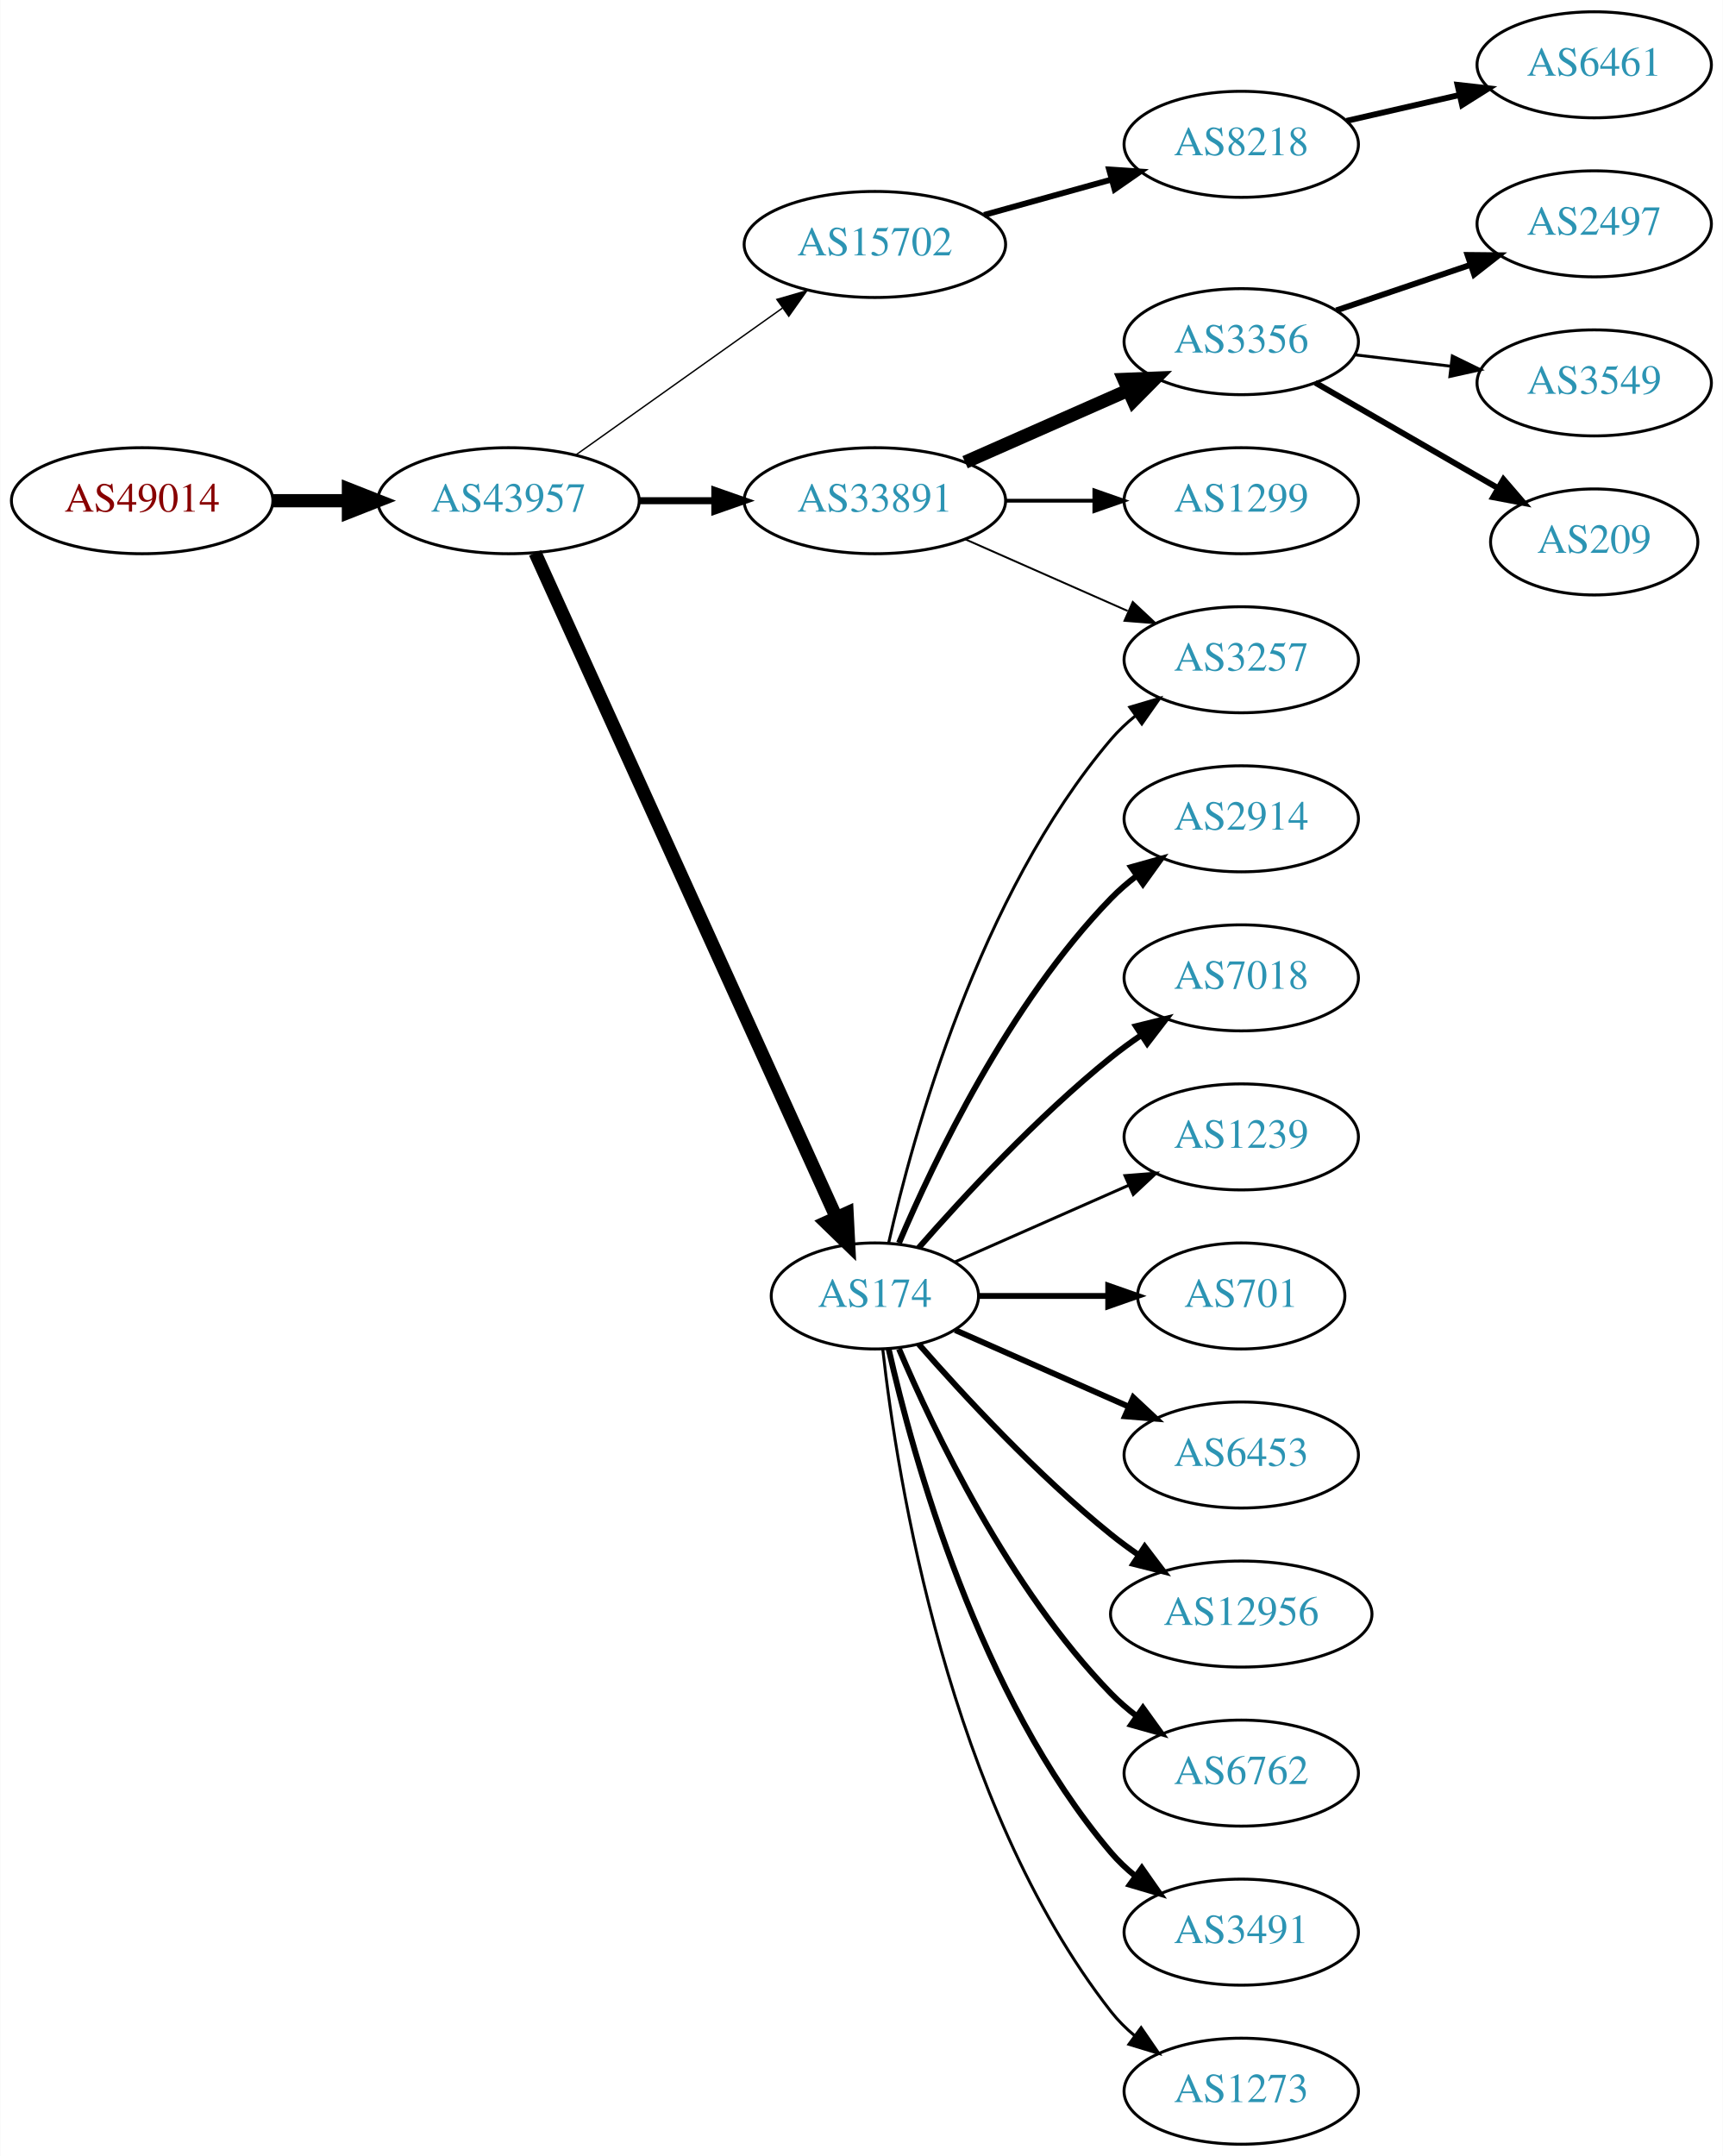
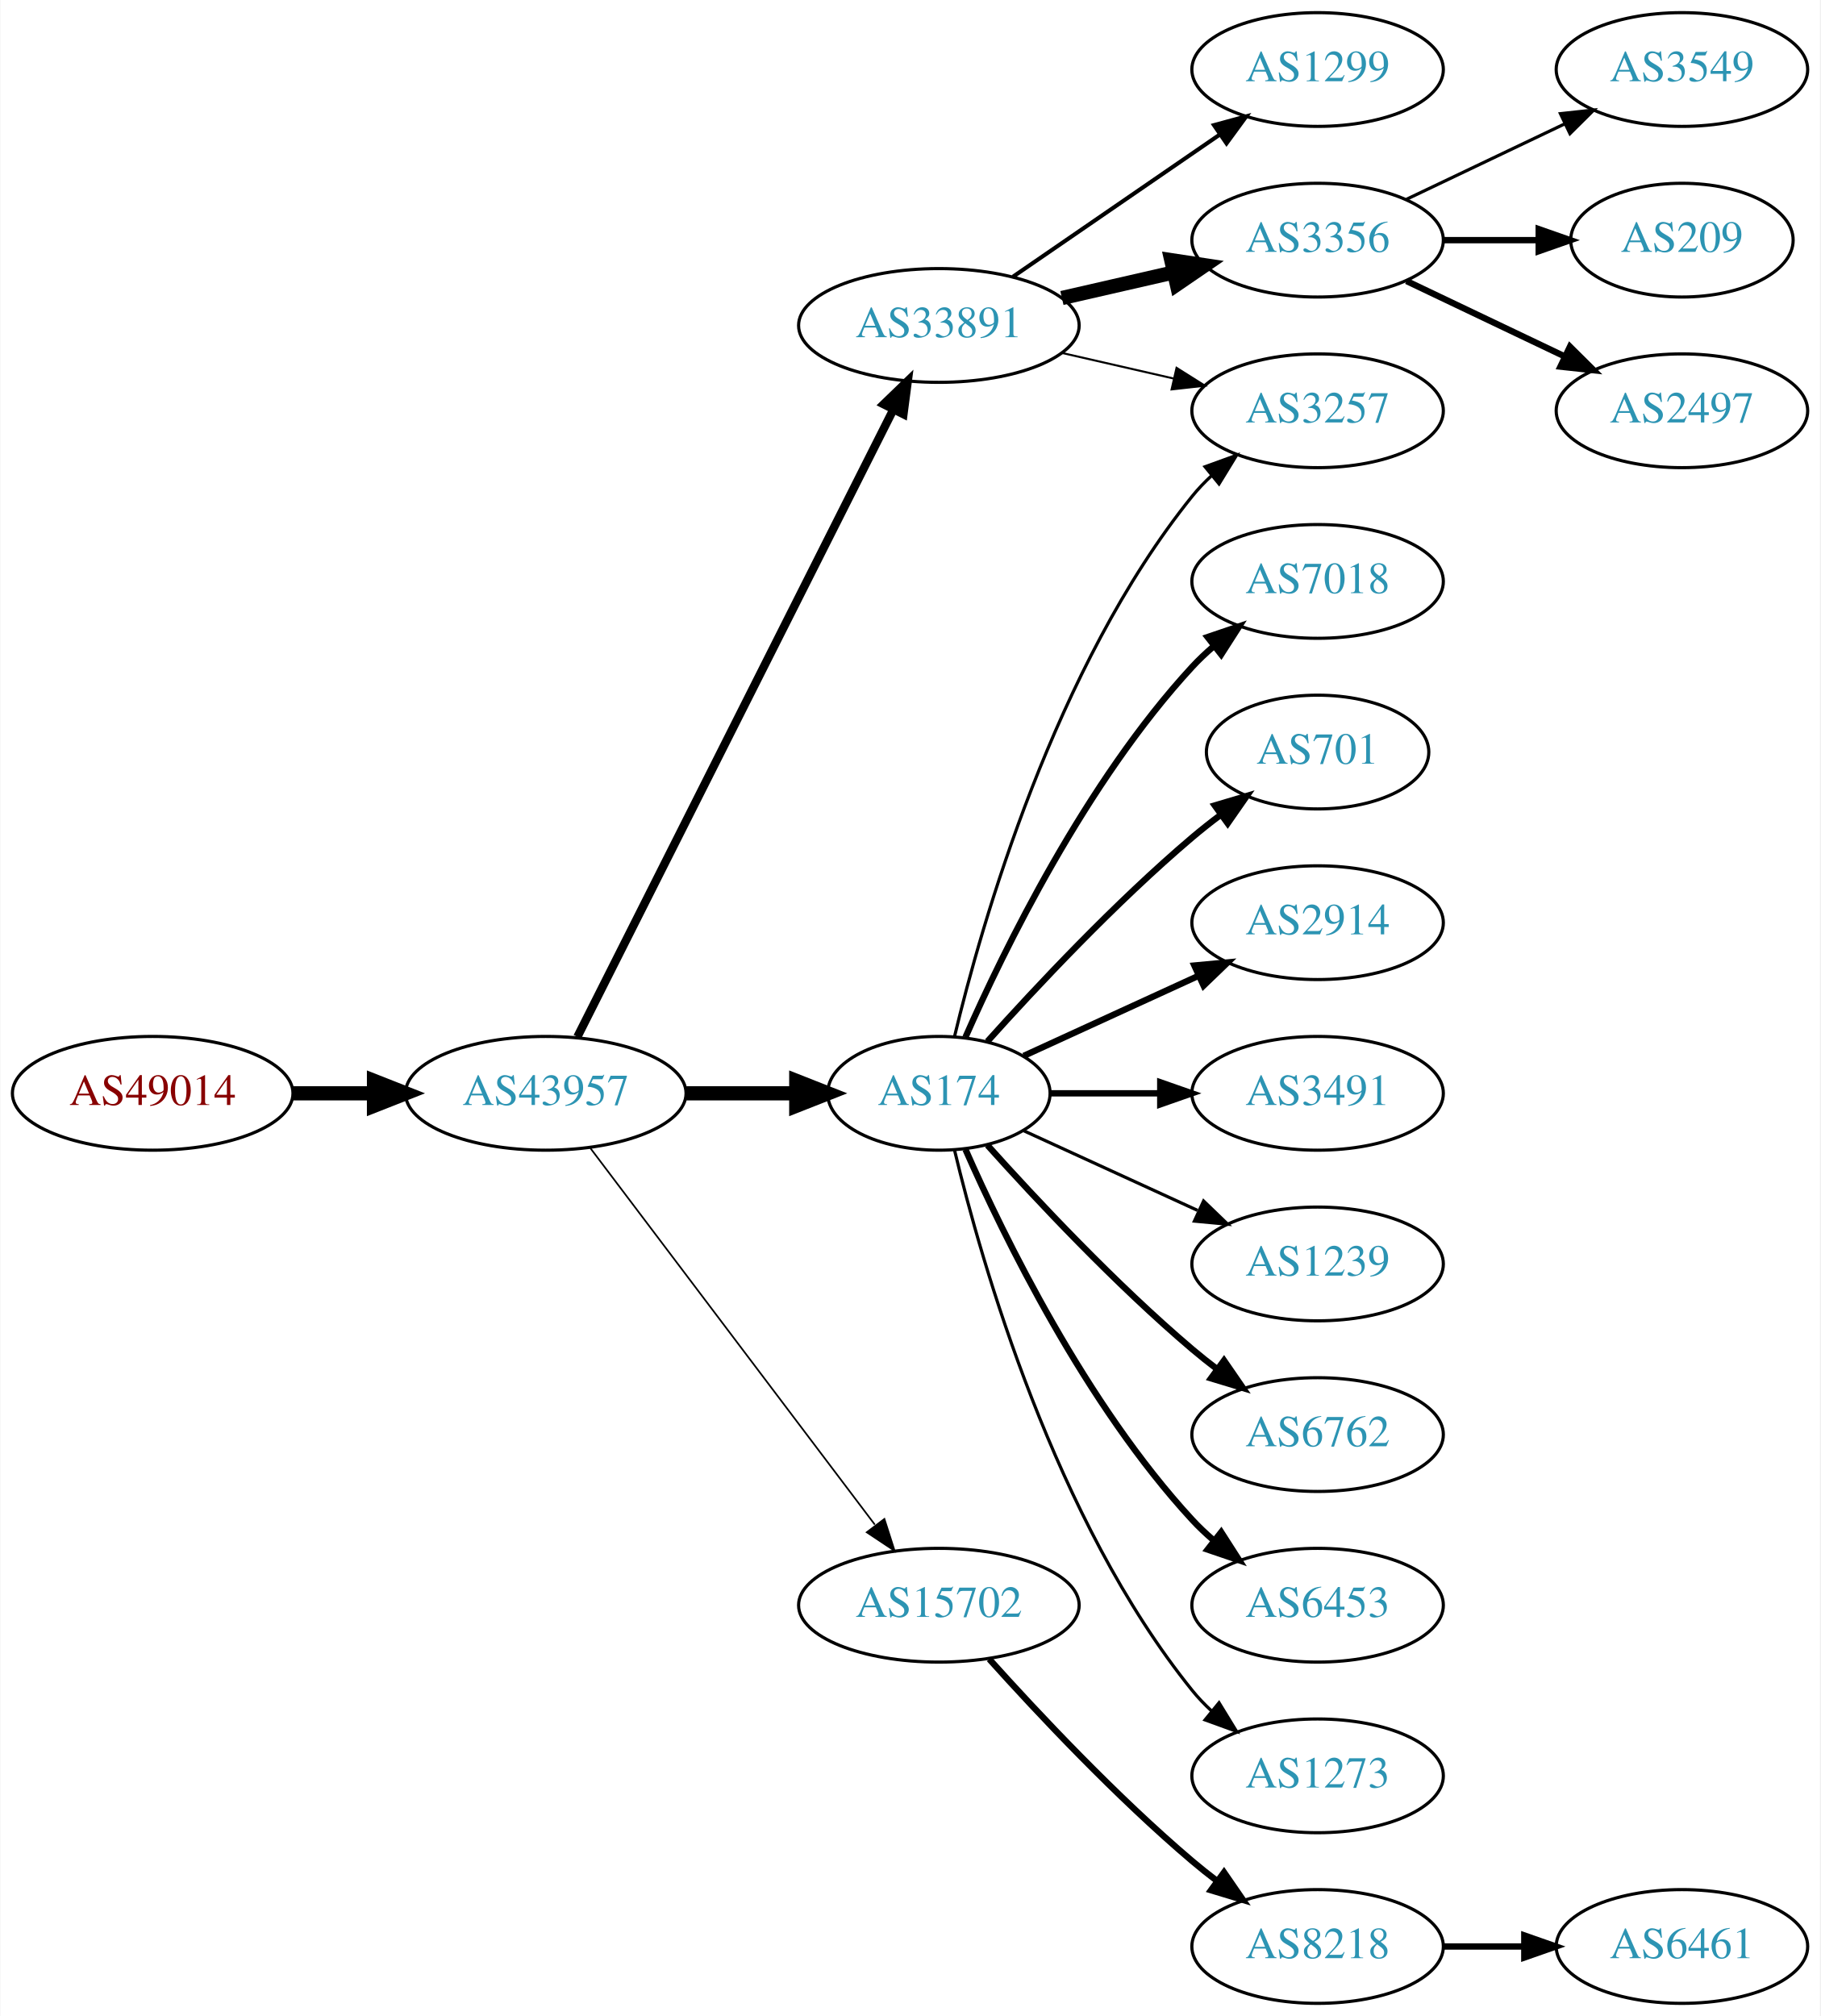
- <svg xmlns="http://www.w3.org/2000/svg" xmlns:xlink="http://www.w3.org/1999/xlink" width="585pt" height="732pt" viewBox="0.00 0.00 584.86 732.00">
-   <g id="graph0" class="graph" transform="scale(1 1) rotate(0) translate(4 728)">
-     <polygon fill="white" stroke="none" points="-4,4 -4,-728 580.862,-728 580.862,4 -4,4" />
+ <svg xmlns="http://www.w3.org/2000/svg" xmlns:xlink="http://www.w3.org/1999/xlink" width="576pt" height="638pt" viewBox="0.00 0.00 575.76 638.00">
+   <g id="graph0" class="graph" transform="scale(1 1) rotate(0) translate(4 634)">
+     <polygon fill="white" stroke="none" points="-4,4 -4,-634 571.762,-634 571.762,4 -4,4" />
    <g id="node1" class="node">
      <g id="a_node1">
        <a xlink:href="/asn/49014" xlink:title="AS49014 ~ Wirtschaftskammer Oesterreich [AT]">
-           <ellipse fill="#ffffff" stroke="black" cx="44.196" cy="-558" rx="44.393" ry="18" />
-           <text text-anchor="middle" x="44.196" y="-554.3" font-family="Times,serif" font-size="14.00" fill="#880000">AS49014</text>
+           <ellipse fill="#ffffff" stroke="black" cx="44.196" cy="-288" rx="44.393" ry="18" />
+           <text text-anchor="middle" x="44.196" y="-284.3" font-family="Times,serif" font-size="14.00" fill="#880000">AS49014</text>
        </a>
      </g>
    </g>
    <g id="node2" class="node">
      <g id="a_node2">
        <a xlink:href="/asn/43957" xlink:title="AS43957 ~ WNT Telecommunication GmbH [AT]">
-           <ellipse fill="#ffffff" stroke="black" cx="168.588" cy="-558" rx="44.393" ry="18" />
-           <text text-anchor="middle" x="168.588" y="-554.3" font-family="Times,serif" font-size="14.00" fill="#2c94b3">AS43957</text>
+           <ellipse fill="#ffffff" stroke="black" cx="168.588" cy="-288" rx="44.393" ry="18" />
+           <text text-anchor="middle" x="168.588" y="-284.3" font-family="Times,serif" font-size="14.00" fill="#2c94b3">AS43957</text>
        </a>
      </g>
    </g>
    <g id="edge1" class="edge">
-       <path fill="none" stroke="black" stroke-width="4.5" d="M88.692,-558C96.898,-558 105.569,-558 114.041,-558" />
-       <polygon fill="black" stroke="black" stroke-width="4.5" points="114.233,-561.938 124.233,-558 114.233,-554.063 114.233,-561.938" />
+       <path fill="none" stroke="black" stroke-width="4.5" d="M88.692,-288C96.898,-288 105.569,-288 114.041,-288" />
+       <polygon fill="black" stroke="black" stroke-width="4.5" points="114.233,-291.938 124.233,-288 114.233,-284.063 114.233,-291.938" />
    </g>
    <g id="node3" class="node">
      <g id="a_node3">
-         <a xlink:href="/asn/15702" xlink:title="AS15702 ~ Onstage Online GmbH [AT]">
-           <ellipse fill="#ffffff" stroke="black" cx="292.98" cy="-645" rx="44.393" ry="18" />
-           <text text-anchor="middle" x="292.98" y="-641.3" font-family="Times,serif" font-size="14.00" fill="#2c94b3">AS15702</text>
+         <a xlink:href="/asn/33891" xlink:title="AS33891 ~ CORE-BACKBONE GMBH GLOBAL NETWORK [DE]">
+           <ellipse fill="#ffffff" stroke="black" cx="292.98" cy="-531" rx="44.393" ry="18" />
+           <text text-anchor="middle" x="292.98" y="-527.3" font-family="Times,serif" font-size="14.00" fill="#2c94b3">AS33891</text>
        </a>
      </g>
    </g>
    <g id="edge2" class="edge">
-       <path fill="none" stroke="black" stroke-width="0.474" d="M191.47,-573.554C211.015,-587.447 239.84,-607.937 261.615,-623.416" />
-       <polygon fill="black" stroke="black" stroke-width="0.474" points="259.697,-626.346 269.876,-629.287 263.753,-620.641 259.697,-626.346" />
+       <path fill="none" stroke="black" stroke-width="2.647" d="M178.588,-305.868C199.859,-348.101 253.335,-454.272 278.496,-504.227" />
+       <polygon fill="black" stroke="black" stroke-width="2.647" points="275.508,-506.076 283.132,-513.433 281.76,-502.928 275.508,-506.076" />
    </g>
    <g id="node4" class="node">
      <g id="a_node4">
-         <a xlink:href="/asn/33891" xlink:title="AS33891 ~ CORE-BACKBONE GMBH GLOBAL NETWORK [DE]">
-           <ellipse fill="#ffffff" stroke="black" cx="292.98" cy="-558" rx="44.393" ry="18" />
-           <text text-anchor="middle" x="292.98" y="-554.3" font-family="Times,serif" font-size="14.00" fill="#2c94b3">AS33891</text>
-         </a>
-       </g>
-     </g>
-     <g id="edge3" class="edge">
-       <path fill="none" stroke="black" stroke-width="2.368" d="M213.084,-558C221.29,-558 229.961,-558 238.434,-558" />
-       <polygon fill="black" stroke="black" stroke-width="2.368" points="238.625,-561.5 248.625,-558 238.625,-554.5 238.625,-561.5" />
-     </g>
-     <g id="node5" class="node">
-       <g id="a_node5">
        <a xlink:href="/asn/174" xlink:title="AS174 ~ Cogent Communications [US]">
          <ellipse fill="#ffffff" stroke="black" cx="292.98" cy="-288" rx="35.194" ry="18" />
          <text text-anchor="middle" x="292.98" y="-284.3" font-family="Times,serif" font-size="14.00" fill="#2c94b3">AS174</text>
        </a>
      </g>
    </g>
+     <g id="edge3" class="edge">
+       <path fill="none" stroke="black" stroke-width="4.5" d="M213.084,-288C224.341,-288 236.473,-288 247.767,-288" />
+       <polygon fill="black" stroke="black" stroke-width="4.5" points="247.854,-291.938 257.854,-288 247.854,-284.063 247.854,-291.938" />
+     </g>
+     <g id="node5" class="node">
+       <g id="a_node5">
+         <a xlink:href="/asn/15702" xlink:title="AS15702 ~ Onstage Online GmbH [AT]">
+           <ellipse fill="#ffffff" stroke="black" cx="292.98" cy="-126" rx="44.393" ry="18" />
+           <text text-anchor="middle" x="292.98" y="-122.3" font-family="Times,serif" font-size="14.00" fill="#2c94b3">AS15702</text>
+         </a>
+       </g>
+     </g>
    <g id="edge4" class="edge">
-       <path fill="none" stroke="black" stroke-width="4.5" d="M177.619,-540.285C198.546,-494.118 254.859,-369.892 279.803,-314.865" />
-       <polygon fill="black" stroke="black" stroke-width="4.5" points="283.537,-316.163 284.079,-305.43 276.364,-312.912 283.537,-316.163" />
+       <path fill="none" stroke="black" stroke-width="0.529" d="M182.686,-270.663C204.311,-242.04 247.582,-184.767 272.705,-151.514" />
+       <polygon fill="black" stroke="black" stroke-width="0.529" points="275.741,-153.301 278.976,-143.212 270.156,-149.081 275.741,-153.301" />
    </g>
    <g id="node6" class="node">
      <g id="a_node6">
-         <a xlink:href="/asn/8218" xlink:title="AS8218 ~ legacy Neotelecoms [FR]">
-           <ellipse fill="#ffffff" stroke="black" cx="417.373" cy="-679" rx="39.794" ry="18" />
-           <text text-anchor="middle" x="417.373" y="-675.3" font-family="Times,serif" font-size="14.00" fill="#2c94b3">AS8218</text>
+         <a xlink:href="/asn/1299" xlink:title="AS1299 ~ Telia Carrier [EU]">
+           <ellipse fill="#ffffff" stroke="black" cx="412.823" cy="-612" rx="39.794" ry="18" />
+           <text text-anchor="middle" x="412.823" y="-608.3" font-family="Times,serif" font-size="14.00" fill="#2c94b3">AS1299</text>
        </a>
      </g>
    </g>
    <g id="edge5" class="edge">
-       <path fill="none" stroke="black" stroke-width="2" d="M330.04,-655.017C343.544,-658.769 359.025,-663.069 373.115,-666.983" />
-       <polygon fill="black" stroke="black" stroke-width="2" points="372.508,-670.447 383.08,-669.751 374.382,-663.702 372.508,-670.447" />
+       <path fill="none" stroke="black" stroke-width="1.286" d="M316.423,-546.426C335.004,-559.198 361.565,-577.455 381.945,-591.463" />
+       <polygon fill="black" stroke="black" stroke-width="1.286" points="380.036,-594.398 390.259,-597.178 384.001,-588.629 380.036,-594.398" />
+     </g>
+     <g id="node7" class="node">
+       <g id="a_node7">
+         <a xlink:href="/asn/3356" xlink:title="AS3356 ~ Level 3 Parent, LLC [US]">
+           <ellipse fill="#ffffff" stroke="black" cx="412.823" cy="-558" rx="39.794" ry="18" />
+           <text text-anchor="middle" x="412.823" y="-554.3" font-family="Times,serif" font-size="14.00" fill="#2c94b3">AS3356</text>
+         </a>
+       </g>
+     </g>
+     <g id="edge6" class="edge">
+       <path fill="none" stroke="black" stroke-width="4.5" d="M331.915,-539.692C343.156,-542.267 355.568,-545.111 367.192,-547.774" />
+       <polygon fill="black" stroke="black" stroke-width="4.5" points="366.527,-551.661 377.153,-550.057 368.285,-543.985 366.527,-551.661" />
    </g>
    <g id="node8" class="node">
      <g id="a_node8">
        <a xlink:href="/asn/3257" xlink:title="AS3257 ~ GTT [DE]">
-           <ellipse fill="#ffffff" stroke="black" cx="417.373" cy="-504" rx="39.794" ry="18" />
-           <text text-anchor="middle" x="417.373" y="-500.3" font-family="Times,serif" font-size="14.00" fill="#2c94b3">AS3257</text>
+           <ellipse fill="#ffffff" stroke="black" cx="412.823" cy="-504" rx="39.794" ry="18" />
+           <text text-anchor="middle" x="412.823" y="-500.3" font-family="Times,serif" font-size="14.00" fill="#2c94b3">AS3257</text>
        </a>
      </g>
    </g>
    <g id="edge7" class="edge">
-       <path fill="none" stroke="black" stroke-width="0.643" d="M323.608,-544.928C340.203,-537.607 361.062,-528.403 378.795,-520.579" />
-       <polygon fill="black" stroke="black" stroke-width="0.643" points="380.543,-523.634 388.279,-516.395 377.717,-517.23 380.543,-523.634" />
-     </g>
-     <g id="node9" class="node">
-       <g id="a_node9">
-         <a xlink:href="/asn/3356" xlink:title="AS3356 ~ Level 3 Parent, LLC [US]">
-           <ellipse fill="#ffffff" stroke="black" cx="417.373" cy="-612" rx="39.794" ry="18" />
-           <text text-anchor="middle" x="417.373" y="-608.3" font-family="Times,serif" font-size="14.00" fill="#2c94b3">AS3356</text>
-         </a>
-       </g>
-     </g>
-     <g id="edge8" class="edge">
-       <path fill="none" stroke="black" stroke-width="4.5" d="M323.608,-571.072C340.203,-578.393 361.062,-587.597 378.795,-595.421" />
-       <polygon fill="black" stroke="black" stroke-width="4.5" points="377.54,-599.171 388.279,-599.605 380.719,-591.966 377.54,-599.171" />
-     </g>
-     <g id="node10" class="node">
-       <g id="a_node10">
-         <a xlink:href="/asn/1299" xlink:title="AS1299 ~ Telia Carrier [EU]">
-           <ellipse fill="#ffffff" stroke="black" cx="417.373" cy="-558" rx="39.794" ry="18" />
-           <text text-anchor="middle" x="417.373" y="-554.3" font-family="Times,serif" font-size="14.00" fill="#2c94b3">AS1299</text>
-         </a>
-       </g>
-     </g>
-     <g id="edge9" class="edge">
-       <path fill="none" stroke="black" stroke-width="1.286" d="M337.476,-558C347.165,-558 357.502,-558 367.394,-558" />
-       <polygon fill="black" stroke="black" stroke-width="1.286" points="367.497,-561.5 377.497,-558 367.497,-554.5 367.497,-561.5" />
-     </g>
-     <g id="edge21" class="edge">
-       <path fill="none" stroke="black" d="M297.674,-306.075C305.814,-342.148 328.247,-424.14 373.176,-477 375.611,-479.864 378.427,-482.521 381.432,-484.961" />
-       <polygon fill="black" stroke="black" points="379.531,-487.905 389.692,-490.906 383.62,-482.224 379.531,-487.905" />
+       <path fill="none" stroke="black" stroke-width="0.643" d="M331.915,-522.308C343.156,-519.733 355.568,-516.889 367.192,-514.226" />
+       <polygon fill="black" stroke="black" stroke-width="0.643" points="368.188,-517.588 377.153,-511.943 366.624,-510.765 368.188,-517.588" />
+     </g>
+     <g id="edge19" class="edge">
+       <path fill="none" stroke="black" d="M297.907,-305.882C306.465,-341.609 329.614,-423.008 373.176,-477 375.007,-479.269 377.077,-481.43 379.284,-483.468" />
+       <polygon fill="black" stroke="black" points="377.207,-486.291 387.166,-489.906 381.635,-480.869 377.207,-486.291" />
+     </g>
+     <g id="node12" class="node">
+       <g id="a_node12">
+         <a xlink:href="/asn/7018" xlink:title="AS7018 ~ AT&amp;T Services, Inc. [US]">
+           <ellipse fill="#ffffff" stroke="black" cx="412.823" cy="-450" rx="39.794" ry="18" />
+           <text text-anchor="middle" x="412.823" y="-446.3" font-family="Times,serif" font-size="14.00" fill="#2c94b3">AS7018</text>
+         </a>
+       </g>
+     </g>
+     <g id="edge11" class="edge">
+       <path fill="none" stroke="black" stroke-width="2" d="M301.396,-305.761C313.464,-333.183 339.436,-386.473 373.176,-423 375.207,-425.198 377.446,-427.319 379.792,-429.34" />
+       <polygon fill="black" stroke="black" stroke-width="2" points="378.004,-432.386 388.036,-435.794 382.319,-426.874 378.004,-432.386" />
+     </g>
+     <g id="node13" class="node">
+       <g id="a_node13">
+         <a xlink:href="/asn/701" xlink:title="AS701 ~ UUNET [US]">
+           <ellipse fill="#ffffff" stroke="black" cx="412.823" cy="-396" rx="35.194" ry="18" />
+           <text text-anchor="middle" x="412.823" y="-392.3" font-family="Times,serif" font-size="14.00" fill="#2c94b3">AS701</text>
+         </a>
+       </g>
+     </g>
+     <g id="edge12" class="edge">
+       <path fill="none" stroke="black" stroke-width="2" d="M308.342,-304.409C323.616,-321.432 348.875,-348.396 373.176,-369 376.029,-371.418 379.094,-373.833 382.205,-376.169" />
+       <polygon fill="black" stroke="black" stroke-width="2" points="380.278,-379.095 390.433,-382.116 384.378,-373.422 380.278,-379.095" />
    </g>
    <g id="node14" class="node">
      <g id="a_node14">
        <a xlink:href="/asn/2914" xlink:title="AS2914 ~ NTT America, Inc. [US]">
-           <ellipse fill="#ffffff" stroke="black" cx="417.373" cy="-450" rx="39.794" ry="18" />
-           <text text-anchor="middle" x="417.373" y="-446.3" font-family="Times,serif" font-size="14.00" fill="#2c94b3">AS2914</text>
+           <ellipse fill="#ffffff" stroke="black" cx="412.823" cy="-342" rx="39.794" ry="18" />
+           <text text-anchor="middle" x="412.823" y="-338.3" font-family="Times,serif" font-size="14.00" fill="#2c94b3">AS2914</text>
        </a>
      </g>
    </g>
    <g id="edge13" class="edge">
-       <path fill="none" stroke="black" stroke-width="2" d="M301.171,-305.975C312.938,-333.682 338.512,-387.348 373.176,-423 375.797,-425.695 378.737,-428.239 381.82,-430.608" />
-       <polygon fill="black" stroke="black" stroke-width="2" points="379.986,-433.597 390.189,-436.455 383.995,-427.859 379.986,-433.597" />
+       <path fill="none" stroke="black" stroke-width="2" d="M319.841,-299.851C335.962,-307.238 356.964,-316.862 374.83,-325.048" />
+       <polygon fill="black" stroke="black" stroke-width="2" points="373.832,-328.441 384.381,-329.425 376.748,-322.077 373.832,-328.441" />
    </g>
    <g id="node15" class="node">
      <g id="a_node15">
-         <a xlink:href="/asn/7018" xlink:title="AS7018 ~ AT&amp;T Services, Inc. [US]">
-           <ellipse fill="#ffffff" stroke="black" cx="417.373" cy="-396" rx="39.794" ry="18" />
-           <text text-anchor="middle" x="417.373" y="-392.3" font-family="Times,serif" font-size="14.00" fill="#2c94b3">AS7018</text>
+         <a xlink:href="/asn/3491" xlink:title="AS3491 ~ PCCW Global, Inc. [US]">
+           <ellipse fill="#ffffff" stroke="black" cx="412.823" cy="-288" rx="39.794" ry="18" />
+           <text text-anchor="middle" x="412.823" y="-284.3" font-family="Times,serif" font-size="14.00" fill="#2c94b3">AS3491</text>
        </a>
      </g>
    </g>
    <g id="edge14" class="edge">
-       <path fill="none" stroke="black" stroke-width="2" d="M307.854,-304.345C322.924,-321.559 348.202,-348.901 373.176,-369 376.432,-371.62 379.957,-374.192 383.542,-376.646" />
-       <polygon fill="black" stroke="black" stroke-width="2" points="381.629,-379.577 391.914,-382.121 385.46,-373.719 381.629,-379.577" />
+       <path fill="none" stroke="black" stroke-width="2" d="M328.382,-288C339.206,-288 351.374,-288 363.001,-288" />
+       <polygon fill="black" stroke="black" stroke-width="2" points="363.032,-291.5 373.032,-288 363.032,-284.5 363.032,-291.5" />
    </g>
    <g id="node16" class="node">
      <g id="a_node16">
        <a xlink:href="/asn/1239" xlink:title="AS1239 ~ Sprint [US]">
-           <ellipse fill="#ffffff" stroke="black" cx="417.373" cy="-342" rx="39.794" ry="18" />
-           <text text-anchor="middle" x="417.373" y="-338.3" font-family="Times,serif" font-size="14.00" fill="#2c94b3">AS1239</text>
+           <ellipse fill="#ffffff" stroke="black" cx="412.823" cy="-234" rx="39.794" ry="18" />
+           <text text-anchor="middle" x="412.823" y="-230.3" font-family="Times,serif" font-size="14.00" fill="#2c94b3">AS1239</text>
        </a>
      </g>
    </g>
    <g id="edge15" class="edge">
-       <path fill="none" stroke="black" d="M320.237,-299.584C337.422,-307.167 360.135,-317.188 379.17,-325.586" />
-       <polygon fill="black" stroke="black" points="377.896,-328.849 388.458,-329.684 380.721,-322.445 377.896,-328.849" />
+       <path fill="none" stroke="black" d="M319.841,-276.149C335.962,-268.762 356.964,-259.138 374.83,-250.952" />
+       <polygon fill="black" stroke="black" points="376.748,-253.923 384.381,-246.575 373.832,-247.559 376.748,-253.923" />
    </g>
    <g id="node17" class="node">
      <g id="a_node17">
-         <a xlink:href="/asn/701" xlink:title="AS701 ~ UUNET [US]">
-           <ellipse fill="#ffffff" stroke="black" cx="417.373" cy="-288" rx="35.194" ry="18" />
-           <text text-anchor="middle" x="417.373" y="-284.3" font-family="Times,serif" font-size="14.00" fill="#2c94b3">AS701</text>
+         <a xlink:href="/asn/6762" xlink:title="AS6762 ~ TELECOM ITALIA SPARKLE S.p.A. [IT]">
+           <ellipse fill="#ffffff" stroke="black" cx="412.823" cy="-180" rx="39.794" ry="18" />
+           <text text-anchor="middle" x="412.823" y="-176.3" font-family="Times,serif" font-size="14.00" fill="#2c94b3">AS6762</text>
        </a>
      </g>
    </g>
    <g id="edge16" class="edge">
-       <path fill="none" stroke="black" stroke-width="2" d="M328.399,-288C341.94,-288 357.66,-288 372.034,-288" />
-       <polygon fill="black" stroke="black" stroke-width="2" points="372.212,-291.5 382.212,-288 372.212,-284.5 372.212,-291.5" />
+       <path fill="none" stroke="black" stroke-width="2" d="M308.342,-271.591C323.616,-254.568 348.875,-227.604 373.176,-207 375.674,-204.883 378.334,-202.768 381.045,-200.707" />
+       <polygon fill="black" stroke="black" stroke-width="2" points="383.212,-203.459 389.222,-194.734 379.082,-197.806 383.212,-203.459" />
    </g>
    <g id="node18" class="node">
      <g id="a_node18">
        <a xlink:href="/asn/6453" xlink:title="AS6453 ~ TATA COMMUNICATIONS (AMERICA) INC [US]">
-           <ellipse fill="#ffffff" stroke="black" cx="417.373" cy="-234" rx="39.794" ry="18" />
-           <text text-anchor="middle" x="417.373" y="-230.3" font-family="Times,serif" font-size="14.00" fill="#2c94b3">AS6453</text>
+           <ellipse fill="#ffffff" stroke="black" cx="412.823" cy="-126" rx="39.794" ry="18" />
+           <text text-anchor="middle" x="412.823" y="-122.3" font-family="Times,serif" font-size="14.00" fill="#2c94b3">AS6453</text>
        </a>
      </g>
    </g>
    <g id="edge17" class="edge">
-       <path fill="none" stroke="black" stroke-width="2" d="M320.237,-276.416C337.422,-268.833 360.135,-258.812 379.17,-250.414" />
-       <polygon fill="black" stroke="black" stroke-width="2" points="380.721,-253.555 388.458,-246.316 377.896,-247.151 380.721,-253.555" />
+       <path fill="none" stroke="black" stroke-width="2" d="M301.396,-270.239C313.464,-242.817 339.436,-189.527 373.176,-153 375.207,-150.802 377.446,-148.681 379.792,-146.66" />
+       <polygon fill="black" stroke="black" stroke-width="2" points="382.319,-149.126 388.036,-140.206 378.004,-143.614 382.319,-149.126" />
    </g>
    <g id="node19" class="node">
      <g id="a_node19">
-         <a xlink:href="/asn/12956" xlink:title="AS12956 ~ TELXIUS [ES]">
-           <ellipse fill="#ffffff" stroke="black" cx="417.373" cy="-180" rx="44.393" ry="18" />
-           <text text-anchor="middle" x="417.373" y="-176.3" font-family="Times,serif" font-size="14.00" fill="#2c94b3">AS12956</text>
+         <a xlink:href="/asn/1273" xlink:title="AS1273 ~ Vodafone Group PLC [EU]">
+           <ellipse fill="#ffffff" stroke="black" cx="412.823" cy="-72" rx="39.794" ry="18" />
+           <text text-anchor="middle" x="412.823" y="-68.3" font-family="Times,serif" font-size="14.00" fill="#2c94b3">AS1273</text>
        </a>
      </g>
    </g>
    <g id="edge18" class="edge">
-       <path fill="none" stroke="black" stroke-width="2" d="M307.854,-271.655C322.924,-254.441 348.202,-227.099 373.176,-207 376.105,-204.643 379.251,-202.325 382.463,-200.098" />
-       <polygon fill="black" stroke="black" stroke-width="2" points="384.598,-202.882 391.011,-194.448 380.738,-197.042 384.598,-202.882" />
+       <path fill="none" stroke="black" d="M297.907,-270.118C306.465,-234.391 329.614,-152.992 373.176,-99 375.007,-96.731 377.077,-94.57 379.284,-92.532" />
+       <polygon fill="black" stroke="black" points="381.635,-95.131 387.166,-86.094 377.207,-89.709 381.635,-95.131" />
    </g>
    <g id="node20" class="node">
      <g id="a_node20">
-         <a xlink:href="/asn/6762" xlink:title="AS6762 ~ TELECOM ITALIA SPARKLE S.p.A. [IT]">
-           <ellipse fill="#ffffff" stroke="black" cx="417.373" cy="-126" rx="39.794" ry="18" />
-           <text text-anchor="middle" x="417.373" y="-122.3" font-family="Times,serif" font-size="14.00" fill="#2c94b3">AS6762</text>
-         </a>
-       </g>
-     </g>
-     <g id="edge19" class="edge">
-       <path fill="none" stroke="black" stroke-width="2" d="M301.171,-270.025C312.938,-242.318 338.512,-188.652 373.176,-153 375.797,-150.305 378.737,-147.761 381.82,-145.392" />
-       <polygon fill="black" stroke="black" stroke-width="2" points="383.995,-148.141 390.189,-139.545 379.986,-142.403 383.995,-148.141" />
-     </g>
-     <g id="node21" class="node">
-       <g id="a_node21">
-         <a xlink:href="/asn/3491" xlink:title="AS3491 ~ PCCW Global, Inc. [US]">
-           <ellipse fill="#ffffff" stroke="black" cx="417.373" cy="-72" rx="39.794" ry="18" />
-           <text text-anchor="middle" x="417.373" y="-68.3" font-family="Times,serif" font-size="14.00" fill="#2c94b3">AS3491</text>
+         <a xlink:href="/asn/8218" xlink:title="AS8218 ~ legacy Neotelecoms [FR]">
+           <ellipse fill="#ffffff" stroke="black" cx="412.823" cy="-18" rx="39.794" ry="18" />
+           <text text-anchor="middle" x="412.823" y="-14.3" font-family="Times,serif" font-size="14.00" fill="#2c94b3">AS8218</text>
        </a>
      </g>
    </g>
    <g id="edge20" class="edge">
-       <path fill="none" stroke="black" stroke-width="2" d="M297.674,-269.925C305.814,-233.852 328.247,-151.86 373.176,-99 375.611,-96.136 378.427,-93.479 381.432,-91.039" />
-       <polygon fill="black" stroke="black" stroke-width="2" points="383.62,-93.776 389.692,-85.094 379.531,-88.095 383.62,-93.776" />
-     </g>
-     <g id="node22" class="node">
-       <g id="a_node22">
-         <a xlink:href="/asn/1273" xlink:title="AS1273 ~ Vodafone Group PLC [EU]">
-           <ellipse fill="#ffffff" stroke="black" cx="417.373" cy="-18" rx="39.794" ry="18" />
-           <text text-anchor="middle" x="417.373" y="-14.3" font-family="Times,serif" font-size="14.00" fill="#2c94b3">AS1273</text>
-         </a>
-       </g>
-     </g>
-     <g id="edge22" class="edge">
-       <path fill="none" stroke="black" d="M295.66,-269.871C300.49,-226.632 317.831,-115.784 373.176,-45 375.492,-42.039 378.229,-39.317 381.184,-36.836" />
-       <polygon fill="black" stroke="black" points="383.377,-39.568 389.375,-30.835 379.239,-33.922 383.377,-39.568" />
-     </g>
-     <g id="node7" class="node">
-       <g id="a_node7">
-         <a xlink:href="/asn/6461" xlink:title="AS6461 ~ Zayo Bandwidth [US]">
-           <ellipse fill="#ffffff" stroke="black" cx="537.215" cy="-706" rx="39.794" ry="18" />
-           <text text-anchor="middle" x="537.215" y="-702.3" font-family="Times,serif" font-size="14.00" fill="#2c94b3">AS6461</text>
-         </a>
-       </g>
-     </g>
-     <g id="edge6" class="edge">
-       <path fill="none" stroke="black" stroke-width="2" d="M453.092,-686.955C465.092,-689.704 478.713,-692.825 491.405,-695.733" />
-       <polygon fill="black" stroke="black" stroke-width="2" points="490.808,-699.187 501.337,-698.009 492.371,-692.364 490.808,-699.187" />
+       <path fill="none" stroke="black" stroke-width="2" d="M308.913,-108.956C324.239,-91.903 349.175,-65.35 373.176,-45 375.674,-42.883 378.334,-40.768 381.045,-38.707" />
+       <polygon fill="black" stroke="black" stroke-width="2" points="383.212,-41.459 389.222,-32.734 379.082,-35.806 383.212,-41.459" />
+     </g>
+     <g id="node9" class="node">
+       <g id="a_node9">
+         <a xlink:href="/asn/3549" xlink:title="AS3549 ~ Level 3 Parent, LLC [US]">
+           <ellipse fill="#ffffff" stroke="black" cx="528.116" cy="-612" rx="39.794" ry="18" />
+           <text text-anchor="middle" x="528.116" y="-608.3" font-family="Times,serif" font-size="14.00" fill="#2c94b3">AS3549</text>
+         </a>
+       </g>
+     </g>
+     <g id="edge8" class="edge">
+       <path fill="none" stroke="black" d="M440.959,-570.934C455.953,-578.081 474.774,-587.052 490.998,-594.785" />
+       <polygon fill="black" stroke="black" points="489.668,-598.028 500.201,-599.171 492.68,-591.709 489.668,-598.028" />
+     </g>
+     <g id="node10" class="node">
+       <g id="a_node10">
+         <a xlink:href="/asn/209" xlink:title="AS209 ~ CenturyLink Communications, LLC [US]">
+           <ellipse fill="#ffffff" stroke="black" cx="528.116" cy="-558" rx="35.194" ry="18" />
+           <text text-anchor="middle" x="528.116" y="-554.3" font-family="Times,serif" font-size="14.00" fill="#2c94b3">AS209</text>
+         </a>
+       </g>
+     </g>
+     <g id="edge9" class="edge">
+       <path fill="none" stroke="black" stroke-width="2" d="M452.495,-558C462.201,-558 472.691,-558 482.654,-558" />
+       <polygon fill="black" stroke="black" stroke-width="2" points="482.79,-561.5 492.79,-558 482.79,-554.5 482.79,-561.5" />
    </g>
    <g id="node11" class="node">
      <g id="a_node11">
        <a xlink:href="/asn/2497" xlink:title="AS2497 ~ Internet Initiative Japan Inc. [JP]">
-           <ellipse fill="#ffffff" stroke="black" cx="537.215" cy="-652" rx="39.794" ry="18" />
-           <text text-anchor="middle" x="537.215" y="-648.3" font-family="Times,serif" font-size="14.00" fill="#2c94b3">AS2497</text>
+           <ellipse fill="#ffffff" stroke="black" cx="528.116" cy="-504" rx="39.794" ry="18" />
+           <text text-anchor="middle" x="528.116" y="-500.3" font-family="Times,serif" font-size="14.00" fill="#2c94b3">AS2497</text>
        </a>
      </g>
    </g>
    <g id="edge10" class="edge">
-       <path fill="none" stroke="black" stroke-width="2" d="M449.643,-622.614C463.626,-627.361 480.297,-633.019 495.259,-638.098" />
-       <polygon fill="black" stroke="black" stroke-width="2" points="494.204,-641.436 504.799,-641.336 496.454,-634.808 494.204,-641.436" />
-     </g>
-     <g id="node12" class="node">
-       <g id="a_node12">
-         <a xlink:href="/asn/3549" xlink:title="AS3549 ~ Level 3 Parent, LLC [US]">
-           <ellipse fill="#ffffff" stroke="black" cx="537.215" cy="-598" rx="39.794" ry="18" />
-           <text text-anchor="middle" x="537.215" y="-594.3" font-family="Times,serif" font-size="14.00" fill="#2c94b3">AS3549</text>
-         </a>
-       </g>
-     </g>
-     <g id="edge11" class="edge">
-       <path fill="none" stroke="black" d="M455.983,-607.532C466.294,-606.307 477.611,-604.962 488.411,-603.679" />
-       <polygon fill="black" stroke="black" points="489.041,-607.129 498.558,-602.474 488.215,-600.178 489.041,-607.129" />
-     </g>
-     <g id="node13" class="node">
-       <g id="a_node13">
-         <a xlink:href="/asn/209" xlink:title="AS209 ~ CenturyLink Communications, LLC [US]">
-           <ellipse fill="#ffffff" stroke="black" cx="537.215" cy="-544" rx="35.194" ry="18" />
-           <text text-anchor="middle" x="537.215" y="-540.3" font-family="Times,serif" font-size="14.00" fill="#2c94b3">AS209</text>
-         </a>
-       </g>
-     </g>
-     <g id="edge12" class="edge">
-       <path fill="none" stroke="black" stroke-width="2" d="M442.504,-598.075C460.408,-587.744 484.99,-573.559 504.484,-562.31" />
-       <polygon fill="black" stroke="black" stroke-width="2" points="506.405,-565.243 513.317,-557.213 502.906,-559.18 506.405,-565.243" />
+       <path fill="none" stroke="black" stroke-width="2" d="M440.959,-545.066C455.953,-537.919 474.774,-528.948 490.998,-521.215" />
+       <polygon fill="black" stroke="black" stroke-width="2" points="492.68,-524.291 500.201,-516.829 489.668,-517.972 492.68,-524.291" />
+     </g>
+     <g id="node21" class="node">
+       <g id="a_node21">
+         <a xlink:href="/asn/6461" xlink:title="AS6461 ~ Zayo Bandwidth [US]">
+           <ellipse fill="#ffffff" stroke="black" cx="528.116" cy="-18" rx="39.794" ry="18" />
+           <text text-anchor="middle" x="528.116" y="-14.3" font-family="Times,serif" font-size="14.00" fill="#2c94b3">AS6461</text>
+         </a>
+       </g>
+     </g>
+     <g id="edge21" class="edge">
+       <path fill="none" stroke="black" stroke-width="2" d="M452.495,-18C460.698,-18 469.462,-18 477.994,-18" />
+       <polygon fill="black" stroke="black" stroke-width="2" points="478.233,-21.5 488.233,-18 478.233,-14.5 478.233,-21.5" />
    </g>
  </g>
</svg>
